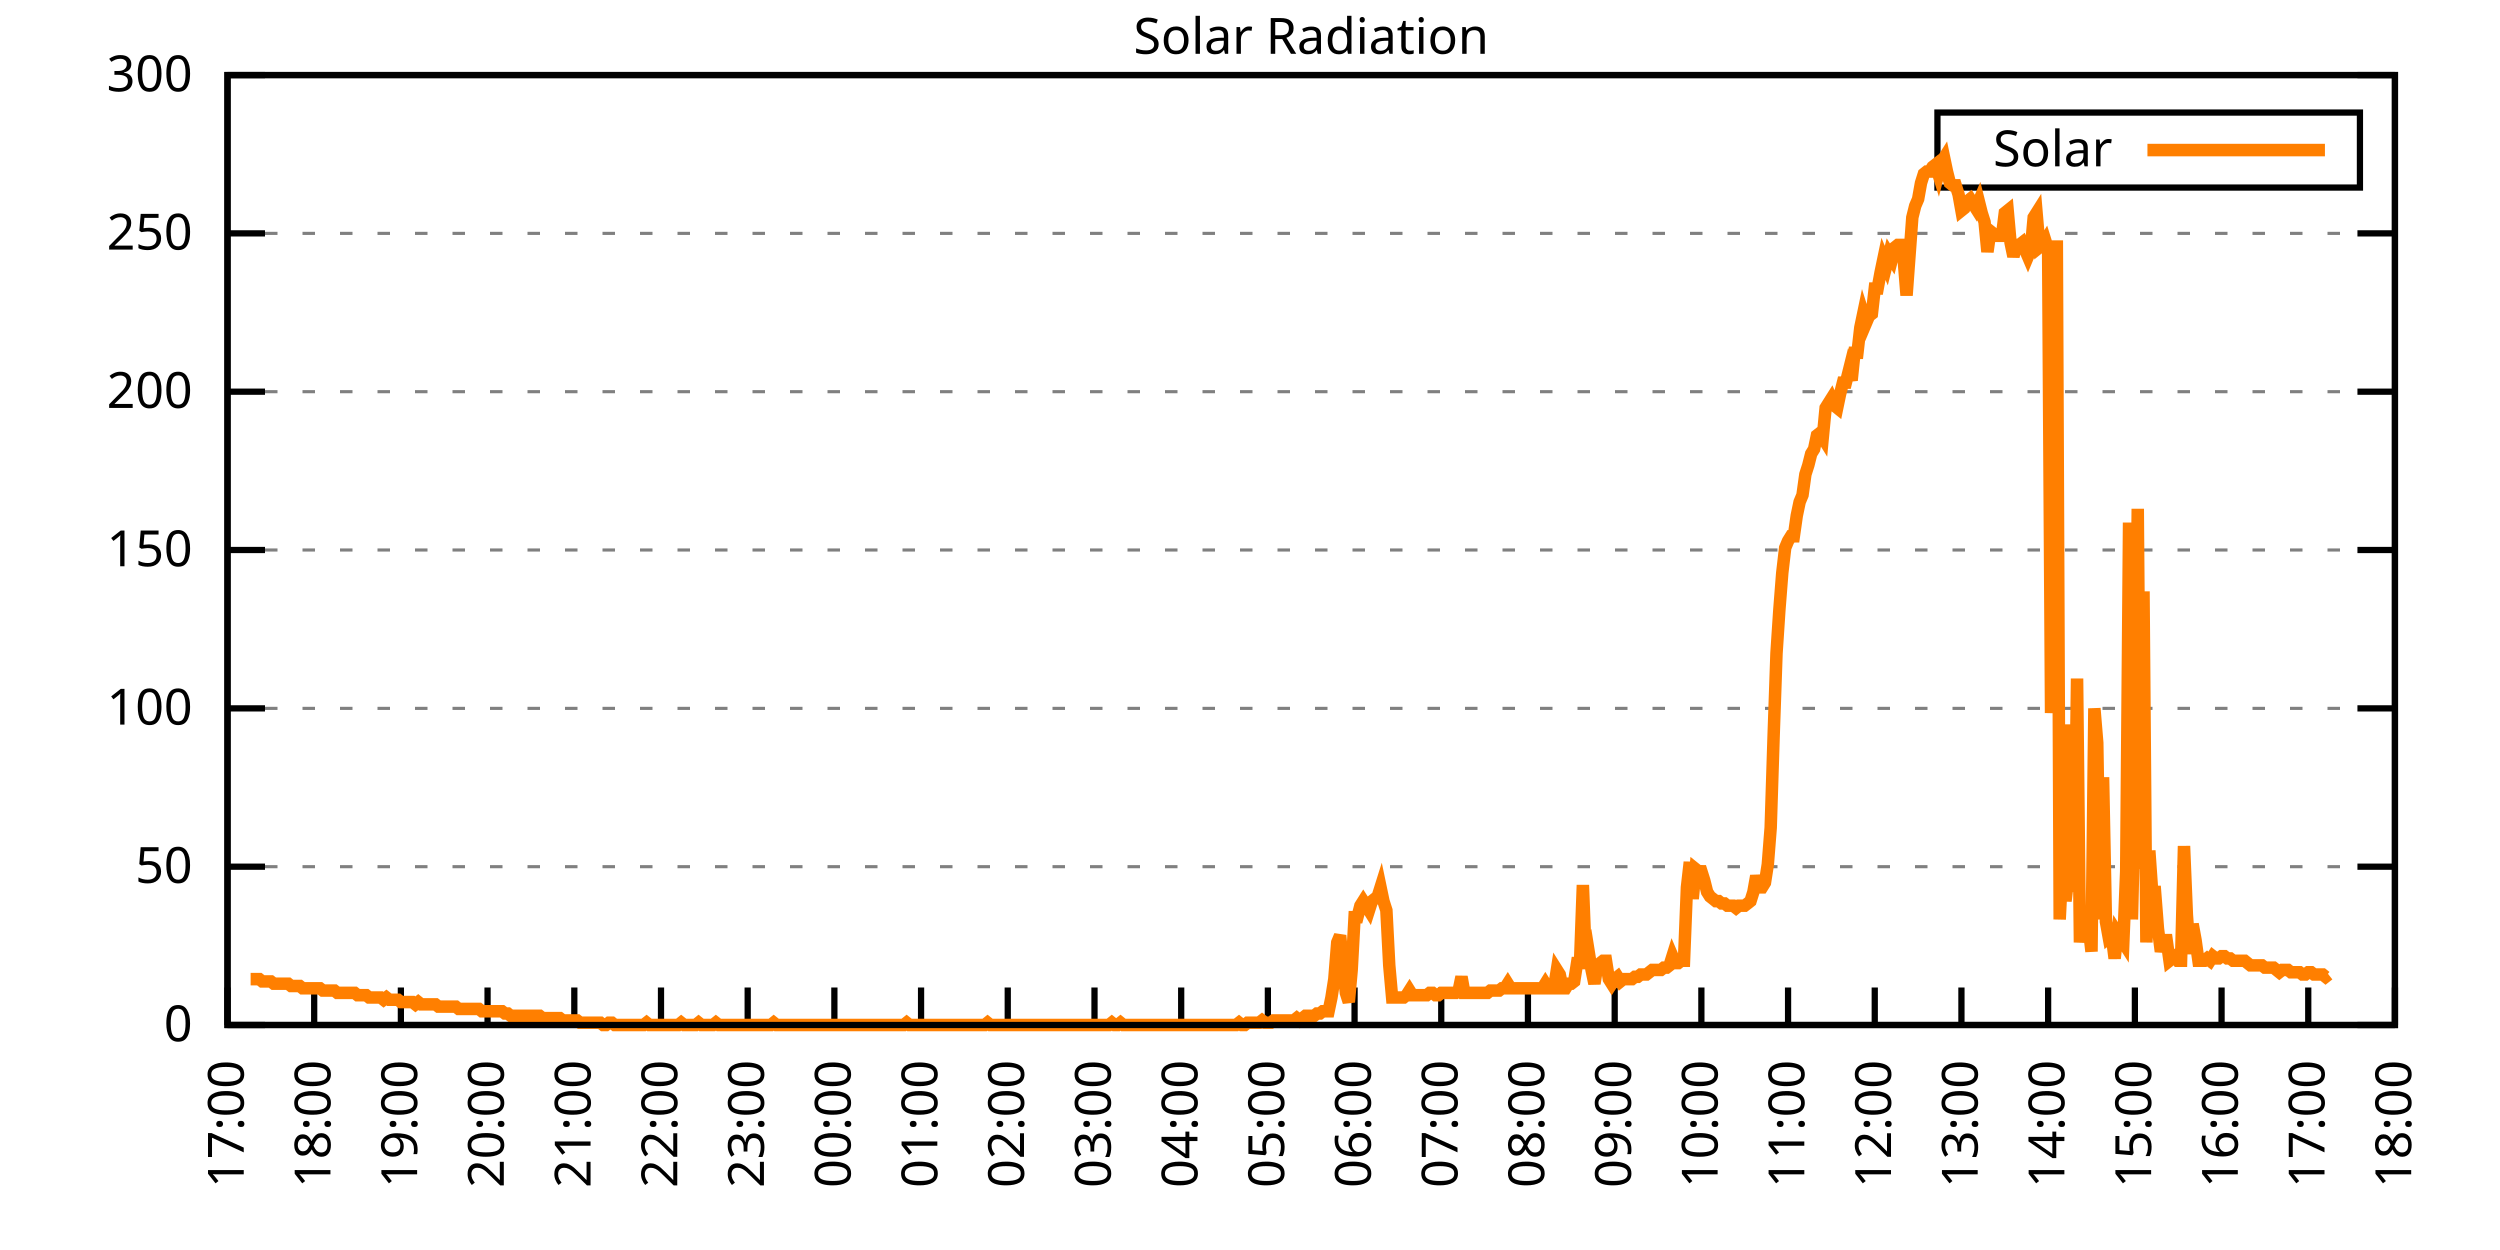
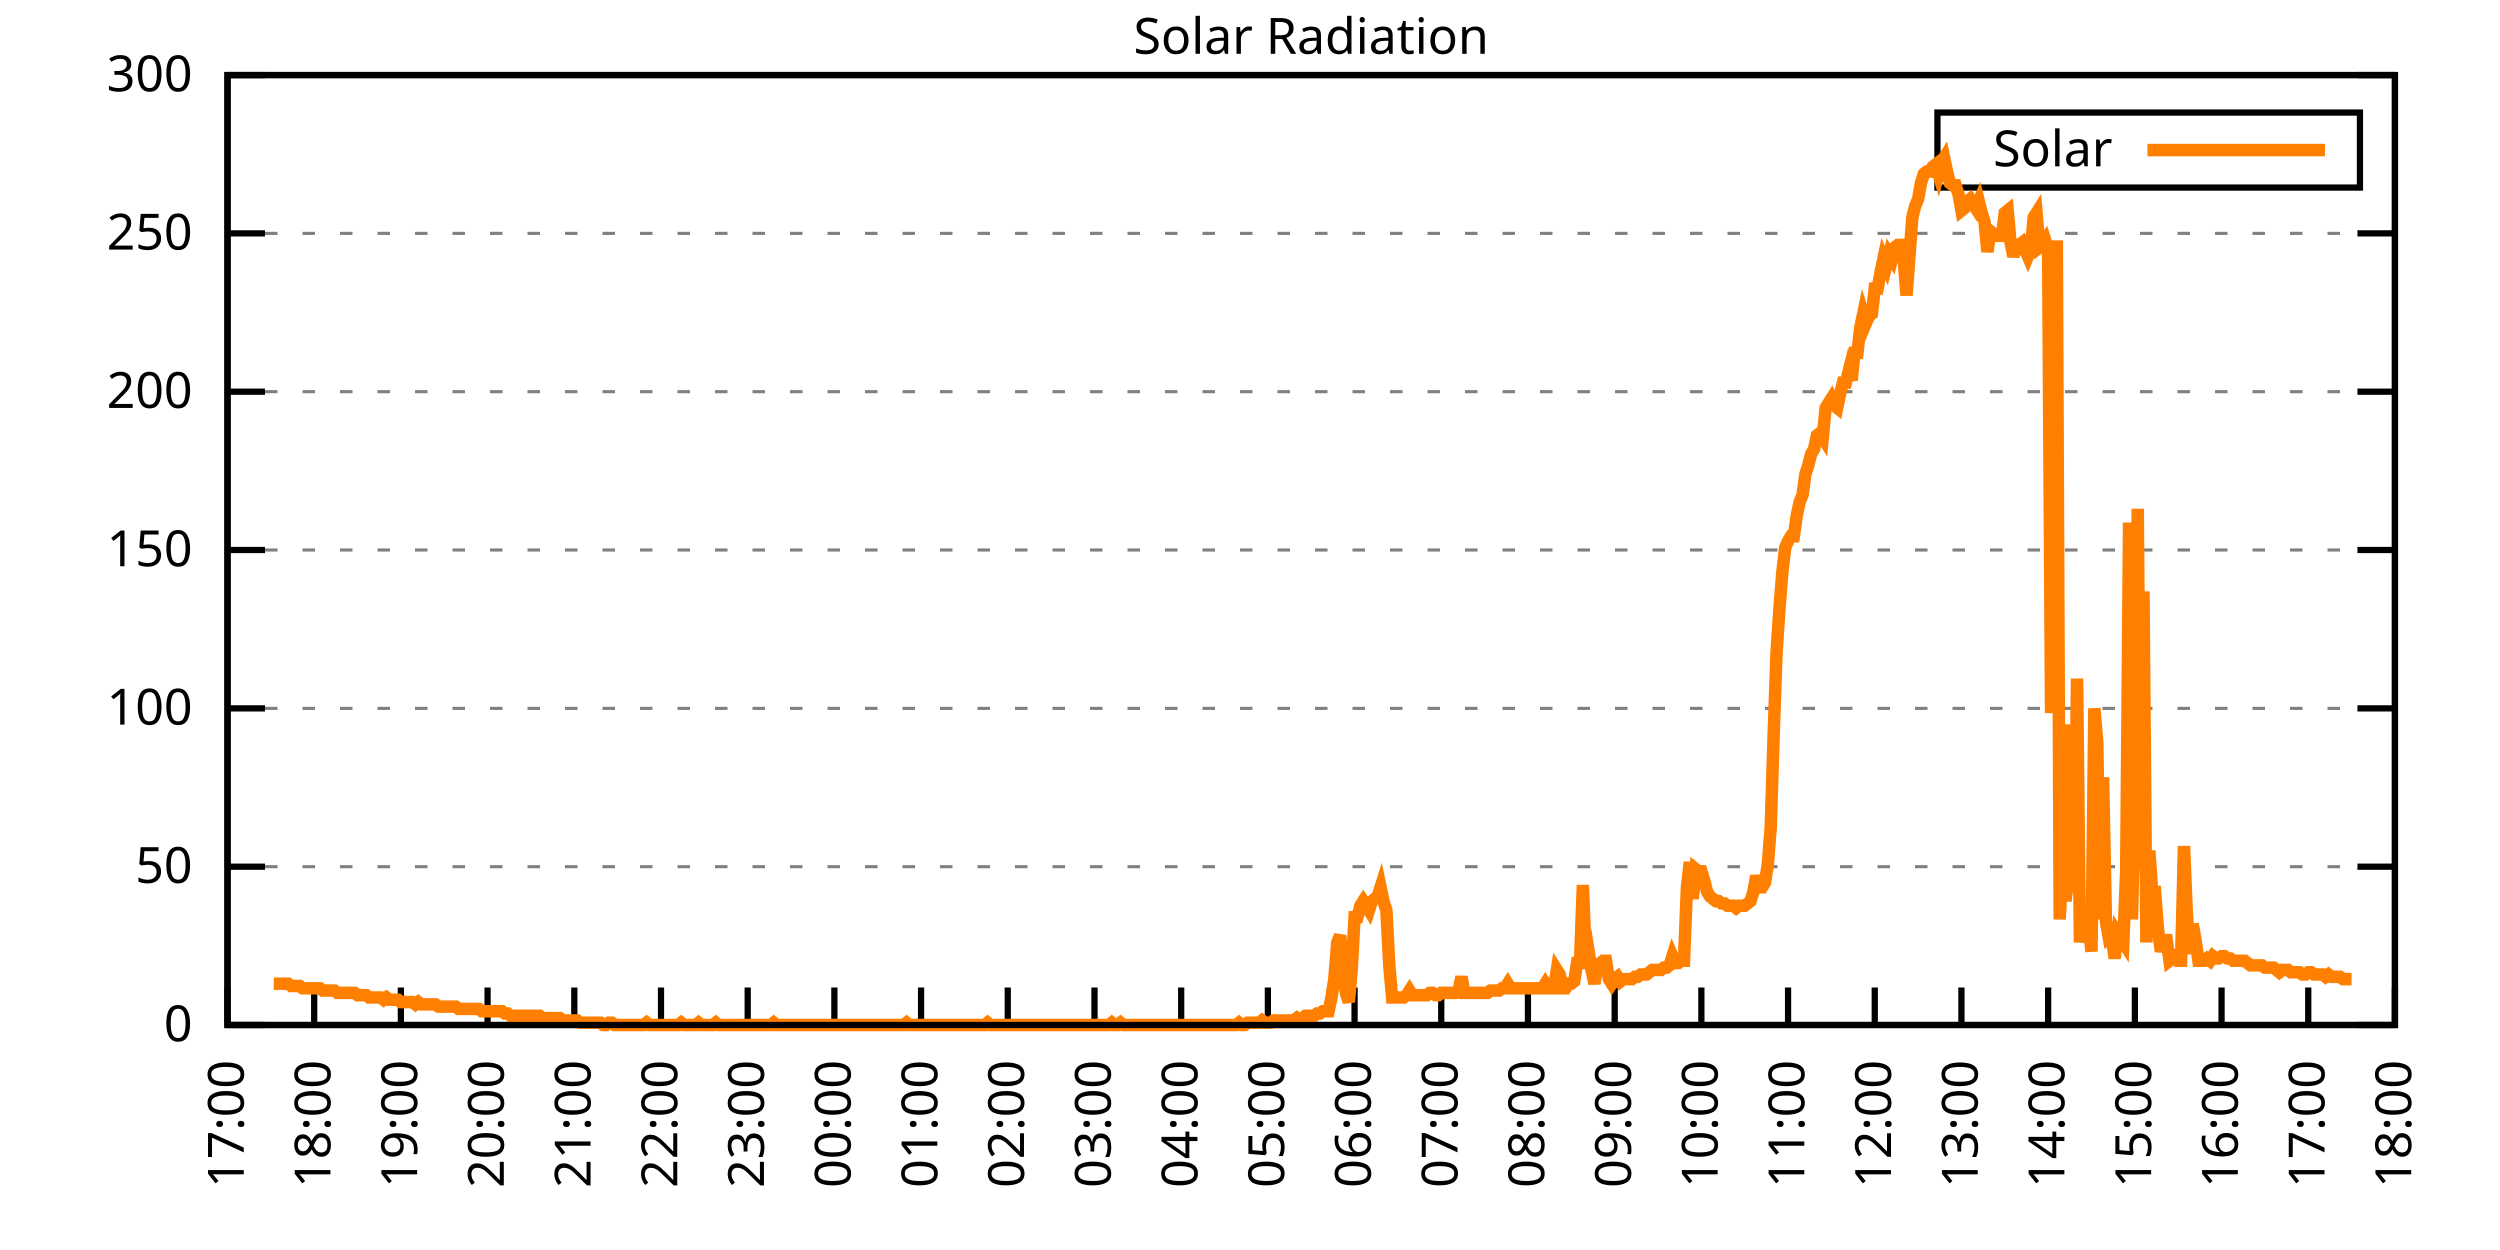
<svg xmlns="http://www.w3.org/2000/svg" xmlns:xlink="http://www.w3.org/1999/xlink" width="400" height="200" viewBox="0 0 400 200">
  <g id="gnuplot_canvas">
    <rect x="0" y="0" width="400" height="200" fill="none" />
    <defs>
      <circle id="gpDot" r="0.5" stroke-width="0.5" stroke="currentColor" />
      <path id="gpPt0" stroke-width="0.333" stroke="currentColor" d="M-1,0 h2 M0,-1 v2" />
      <path id="gpPt1" stroke-width="0.333" stroke="currentColor" d="M-1,-1 L1,1 M1,-1 L-1,1" />
      <path id="gpPt2" stroke-width="0.333" stroke="currentColor" d="M-1,0 L1,0 M0,-1 L0,1 M-1,-1 L1,1 M-1,1 L1,-1" />
      <rect id="gpPt3" stroke-width="0.333" stroke="currentColor" x="-1" y="-1" width="2" height="2" />
      <rect id="gpPt4" stroke-width="0.333" stroke="currentColor" fill="currentColor" x="-1" y="-1" width="2" height="2" />
      <circle id="gpPt5" stroke-width="0.333" stroke="currentColor" cx="0" cy="0" r="1" />
      <use xlink:href="#gpPt5" id="gpPt6" fill="currentColor" stroke="none" />
      <path id="gpPt7" stroke-width="0.333" stroke="currentColor" d="M0,-1.33 L-1.33,0.67 L1.33,0.67 z" />
      <use xlink:href="#gpPt7" id="gpPt8" fill="currentColor" stroke="none" />
      <use xlink:href="#gpPt7" id="gpPt9" stroke="currentColor" transform="rotate(180)" />
      <use xlink:href="#gpPt9" id="gpPt10" fill="currentColor" stroke="none" />
      <use xlink:href="#gpPt3" id="gpPt11" stroke="currentColor" transform="rotate(45)" />
      <use xlink:href="#gpPt11" id="gpPt12" fill="currentColor" stroke="none" />
      <path id="gpPt13" stroke-width="0.333" stroke="currentColor" d="M0,1.330 L1.265,0.411 L0.782,-1.067 L-0.782,-1.076 L-1.265,0.411 z" />
      <use xlink:href="#gpPt13" id="gpPt14" fill="currentColor" stroke="none" />
      <filter id="textbox" filterUnits="objectBoundingBox" x="0" y="0" height="1" width="1">
        <feFlood flood-color="white" flood-opacity="1" result="bgnd" />
        <feComposite in="SourceGraphic" in2="bgnd" operator="atop" />
      </filter>
      <filter id="greybox" filterUnits="objectBoundingBox" x="0" y="0" height="1" width="1">
        <feFlood flood-color="lightgrey" flood-opacity="1" result="grey" />
        <feComposite in="SourceGraphic" in2="grey" operator="atop" />
      </filter>
    </defs>
    <g fill="none" color="white" stroke="currentColor" stroke-width="1.00" stroke-linecap="butt" stroke-linejoin="miter">
</g>
    <g fill="none" color="black" stroke="currentColor" stroke-width="1.00" stroke-linecap="butt" stroke-linejoin="miter">
      <g stroke="none" shape-rendering="crispEdges">
        <polygon fill="rgb(255, 255, 255)" points="36.40,164.00 383.18,164.00 383.18,12.02 36.40,12.02 " />
      </g>
    </g>
    <g fill="none" color="black" stroke="currentColor" stroke-width="1.00" stroke-linecap="butt" stroke-linejoin="miter">
</g>
    <g fill="none" color="black" stroke="black" stroke-width="0.50" stroke-linecap="butt" stroke-linejoin="miter">
</g>
    <g fill="none" color="gray" stroke="currentColor" stroke-width="0.50" stroke-linecap="butt" stroke-linejoin="miter">
      <path stroke="gray" stroke-dasharray="2,4" class="gridline" d="M36.40,164.00 L383.19,164.00  " />
    </g>
    <g fill="none" color="gray" stroke="gray" stroke-width="1.00" stroke-linecap="butt" stroke-linejoin="miter">
</g>
    <g fill="none" color="black" stroke="currentColor" stroke-width="1.00" stroke-linecap="butt" stroke-linejoin="miter">
      <path stroke="black" d="M36.40,164.00 L42.40,164.00 M383.19,164.00 L377.19,164.00  " />
      <g transform="translate(30.80,166.60)" stroke="none" fill="black" font-family="Sans" font-size="8.00" text-anchor="end">
        <text>
          <tspan font-family="Sans"> 0</tspan>
        </text>
      </g>
    </g>
    <g fill="none" color="black" stroke="currentColor" stroke-width="1.00" stroke-linecap="butt" stroke-linejoin="miter">
</g>
    <g fill="none" color="black" stroke="black" stroke-width="0.50" stroke-linecap="butt" stroke-linejoin="miter">
</g>
    <g fill="none" color="gray" stroke="currentColor" stroke-width="0.50" stroke-linecap="butt" stroke-linejoin="miter">
      <path stroke="gray" stroke-dasharray="2,4" class="gridline" d="M36.40,138.67 L383.19,138.67  " />
    </g>
    <g fill="none" color="gray" stroke="gray" stroke-width="1.00" stroke-linecap="butt" stroke-linejoin="miter">
</g>
    <g fill="none" color="black" stroke="currentColor" stroke-width="1.00" stroke-linecap="butt" stroke-linejoin="miter">
      <path stroke="black" d="M36.40,138.67 L42.40,138.67 M383.19,138.67 L377.19,138.67  " />
      <g transform="translate(30.80,141.27)" stroke="none" fill="black" font-family="Sans" font-size="8.00" text-anchor="end">
        <text>
          <tspan font-family="Sans"> 50</tspan>
        </text>
      </g>
    </g>
    <g fill="none" color="black" stroke="currentColor" stroke-width="1.00" stroke-linecap="butt" stroke-linejoin="miter">
</g>
    <g fill="none" color="black" stroke="black" stroke-width="0.50" stroke-linecap="butt" stroke-linejoin="miter">
</g>
    <g fill="none" color="gray" stroke="currentColor" stroke-width="0.50" stroke-linecap="butt" stroke-linejoin="miter">
      <path stroke="gray" stroke-dasharray="2,4" class="gridline" d="M36.40,113.34 L383.19,113.34  " />
    </g>
    <g fill="none" color="gray" stroke="gray" stroke-width="1.00" stroke-linecap="butt" stroke-linejoin="miter">
</g>
    <g fill="none" color="black" stroke="currentColor" stroke-width="1.00" stroke-linecap="butt" stroke-linejoin="miter">
      <path stroke="black" d="M36.40,113.34 L42.40,113.34 M383.19,113.34 L377.19,113.34  " />
      <g transform="translate(30.80,115.94)" stroke="none" fill="black" font-family="Sans" font-size="8.00" text-anchor="end">
        <text>
          <tspan font-family="Sans"> 100</tspan>
        </text>
      </g>
    </g>
    <g fill="none" color="black" stroke="currentColor" stroke-width="1.00" stroke-linecap="butt" stroke-linejoin="miter">
</g>
    <g fill="none" color="black" stroke="black" stroke-width="0.50" stroke-linecap="butt" stroke-linejoin="miter">
</g>
    <g fill="none" color="gray" stroke="currentColor" stroke-width="0.50" stroke-linecap="butt" stroke-linejoin="miter">
      <path stroke="gray" stroke-dasharray="2,4" class="gridline" d="M36.40,88.00 L383.19,88.00  " />
    </g>
    <g fill="none" color="gray" stroke="gray" stroke-width="1.00" stroke-linecap="butt" stroke-linejoin="miter">
</g>
    <g fill="none" color="black" stroke="currentColor" stroke-width="1.00" stroke-linecap="butt" stroke-linejoin="miter">
      <path stroke="black" d="M36.40,88.00 L42.40,88.00 M383.19,88.00 L377.19,88.00  " />
      <g transform="translate(30.80,90.60)" stroke="none" fill="black" font-family="Sans" font-size="8.00" text-anchor="end">
        <text>
          <tspan font-family="Sans"> 150</tspan>
        </text>
      </g>
    </g>
    <g fill="none" color="black" stroke="currentColor" stroke-width="1.00" stroke-linecap="butt" stroke-linejoin="miter">
</g>
    <g fill="none" color="black" stroke="black" stroke-width="0.50" stroke-linecap="butt" stroke-linejoin="miter">
</g>
    <g fill="none" color="gray" stroke="currentColor" stroke-width="0.50" stroke-linecap="butt" stroke-linejoin="miter">
      <path stroke="gray" stroke-dasharray="2,4" class="gridline" d="M36.40,62.67 L383.19,62.67  " />
    </g>
    <g fill="none" color="gray" stroke="gray" stroke-width="1.00" stroke-linecap="butt" stroke-linejoin="miter">
</g>
    <g fill="none" color="black" stroke="currentColor" stroke-width="1.00" stroke-linecap="butt" stroke-linejoin="miter">
      <path stroke="black" d="M36.40,62.67 L42.40,62.67 M383.19,62.67 L377.19,62.67  " />
      <g transform="translate(30.80,65.27)" stroke="none" fill="black" font-family="Sans" font-size="8.00" text-anchor="end">
        <text>
          <tspan font-family="Sans"> 200</tspan>
        </text>
      </g>
    </g>
    <g fill="none" color="black" stroke="currentColor" stroke-width="1.00" stroke-linecap="butt" stroke-linejoin="miter">
</g>
    <g fill="none" color="black" stroke="black" stroke-width="0.50" stroke-linecap="butt" stroke-linejoin="miter">
</g>
    <g fill="none" color="gray" stroke="currentColor" stroke-width="0.50" stroke-linecap="butt" stroke-linejoin="miter">
      <path stroke="gray" stroke-dasharray="2,4" class="gridline" d="M36.40,37.34 L383.19,37.34  " />
    </g>
    <g fill="none" color="gray" stroke="gray" stroke-width="1.00" stroke-linecap="butt" stroke-linejoin="miter">
</g>
    <g fill="none" color="black" stroke="currentColor" stroke-width="1.00" stroke-linecap="butt" stroke-linejoin="miter">
      <path stroke="black" d="M36.40,37.34 L42.40,37.34 M383.19,37.34 L377.19,37.34  " />
      <g transform="translate(30.80,39.94)" stroke="none" fill="black" font-family="Sans" font-size="8.00" text-anchor="end">
        <text>
          <tspan font-family="Sans"> 250</tspan>
        </text>
      </g>
    </g>
    <g fill="none" color="black" stroke="currentColor" stroke-width="1.00" stroke-linecap="butt" stroke-linejoin="miter">
</g>
    <g fill="none" color="black" stroke="black" stroke-width="0.50" stroke-linecap="butt" stroke-linejoin="miter">
</g>
    <g fill="none" color="gray" stroke="currentColor" stroke-width="0.50" stroke-linecap="butt" stroke-linejoin="miter">
      <path stroke="gray" stroke-dasharray="2,4" class="gridline" d="M36.40,12.01 L383.19,12.01  " />
    </g>
    <g fill="none" color="gray" stroke="gray" stroke-width="1.00" stroke-linecap="butt" stroke-linejoin="miter">
</g>
    <g fill="none" color="black" stroke="currentColor" stroke-width="1.00" stroke-linecap="butt" stroke-linejoin="miter">
      <path stroke="black" d="M36.40,12.01 L42.40,12.01 M383.19,12.01 L377.19,12.01  " />
      <g transform="translate(30.80,14.61)" stroke="none" fill="black" font-family="Sans" font-size="8.00" text-anchor="end">
        <text>
          <tspan font-family="Sans"> 300</tspan>
        </text>
      </g>
    </g>
    <g fill="none" color="black" stroke="currentColor" stroke-width="1.00" stroke-linecap="butt" stroke-linejoin="miter">
      <path stroke="black" d="M36.40,164.00 L36.40,158.00  " />
      <g transform="translate(39.00,169.60) rotate(270.00)" stroke="none" fill="black" font-family="Sans" font-size="8.00" text-anchor="end">
        <text>
          <tspan font-family="Sans">17:00</tspan>
        </text>
      </g>
    </g>
    <g fill="none" color="black" stroke="currentColor" stroke-width="1.00" stroke-linecap="butt" stroke-linejoin="miter">
      <path stroke="black" d="M50.27,164.00 L50.27,158.00  " />
      <g transform="translate(52.87,169.60) rotate(270.00)" stroke="none" fill="black" font-family="Sans" font-size="8.00" text-anchor="end">
        <text>
          <tspan font-family="Sans">18:00</tspan>
        </text>
      </g>
    </g>
    <g fill="none" color="black" stroke="currentColor" stroke-width="1.00" stroke-linecap="butt" stroke-linejoin="miter">
      <path stroke="black" d="M64.14,164.00 L64.14,158.00  " />
      <g transform="translate(66.74,169.60) rotate(270.00)" stroke="none" fill="black" font-family="Sans" font-size="8.00" text-anchor="end">
        <text>
          <tspan font-family="Sans">19:00</tspan>
        </text>
      </g>
    </g>
    <g fill="none" color="black" stroke="currentColor" stroke-width="1.00" stroke-linecap="butt" stroke-linejoin="miter">
      <path stroke="black" d="M78.01,164.00 L78.01,158.00  " />
      <g transform="translate(80.61,169.60) rotate(270.00)" stroke="none" fill="black" font-family="Sans" font-size="8.00" text-anchor="end">
        <text>
          <tspan font-family="Sans">20:00</tspan>
        </text>
      </g>
    </g>
    <g fill="none" color="black" stroke="currentColor" stroke-width="1.00" stroke-linecap="butt" stroke-linejoin="miter">
      <path stroke="black" d="M91.89,164.00 L91.89,158.00  " />
      <g transform="translate(94.49,169.60) rotate(270.00)" stroke="none" fill="black" font-family="Sans" font-size="8.00" text-anchor="end">
        <text>
          <tspan font-family="Sans">21:00</tspan>
        </text>
      </g>
    </g>
    <g fill="none" color="black" stroke="currentColor" stroke-width="1.00" stroke-linecap="butt" stroke-linejoin="miter">
      <path stroke="black" d="M105.76,164.00 L105.76,158.00  " />
      <g transform="translate(108.36,169.60) rotate(270.00)" stroke="none" fill="black" font-family="Sans" font-size="8.00" text-anchor="end">
        <text>
          <tspan font-family="Sans">22:00</tspan>
        </text>
      </g>
    </g>
    <g fill="none" color="black" stroke="currentColor" stroke-width="1.00" stroke-linecap="butt" stroke-linejoin="miter">
      <path stroke="black" d="M119.63,164.00 L119.63,158.00  " />
      <g transform="translate(122.23,169.60) rotate(270.00)" stroke="none" fill="black" font-family="Sans" font-size="8.00" text-anchor="end">
        <text>
          <tspan font-family="Sans">23:00</tspan>
        </text>
      </g>
    </g>
    <g fill="none" color="black" stroke="currentColor" stroke-width="1.00" stroke-linecap="butt" stroke-linejoin="miter">
      <path stroke="black" d="M133.50,164.00 L133.50,158.00  " />
      <g transform="translate(136.10,169.60) rotate(270.00)" stroke="none" fill="black" font-family="Sans" font-size="8.00" text-anchor="end">
        <text>
          <tspan font-family="Sans">00:00</tspan>
        </text>
      </g>
    </g>
    <g fill="none" color="black" stroke="currentColor" stroke-width="1.00" stroke-linecap="butt" stroke-linejoin="miter">
      <path stroke="black" d="M147.37,164.00 L147.37,158.00  " />
      <g transform="translate(149.97,169.60) rotate(270.00)" stroke="none" fill="black" font-family="Sans" font-size="8.00" text-anchor="end">
        <text>
          <tspan font-family="Sans">01:00</tspan>
        </text>
      </g>
    </g>
    <g fill="none" color="black" stroke="currentColor" stroke-width="1.00" stroke-linecap="butt" stroke-linejoin="miter">
      <path stroke="black" d="M161.24,164.00 L161.24,158.00  " />
      <g transform="translate(163.84,169.60) rotate(270.00)" stroke="none" fill="black" font-family="Sans" font-size="8.00" text-anchor="end">
        <text>
          <tspan font-family="Sans">02:00</tspan>
        </text>
      </g>
    </g>
    <g fill="none" color="black" stroke="currentColor" stroke-width="1.00" stroke-linecap="butt" stroke-linejoin="miter">
      <path stroke="black" d="M175.12,164.00 L175.12,158.00  " />
      <g transform="translate(177.72,169.60) rotate(270.00)" stroke="none" fill="black" font-family="Sans" font-size="8.00" text-anchor="end">
        <text>
          <tspan font-family="Sans">03:00</tspan>
        </text>
      </g>
    </g>
    <g fill="none" color="black" stroke="currentColor" stroke-width="1.00" stroke-linecap="butt" stroke-linejoin="miter">
      <path stroke="black" d="M188.99,164.00 L188.99,158.00  " />
      <g transform="translate(191.59,169.60) rotate(270.00)" stroke="none" fill="black" font-family="Sans" font-size="8.00" text-anchor="end">
        <text>
          <tspan font-family="Sans">04:00</tspan>
        </text>
      </g>
    </g>
    <g fill="none" color="black" stroke="currentColor" stroke-width="1.00" stroke-linecap="butt" stroke-linejoin="miter">
      <path stroke="black" d="M202.86,164.00 L202.86,158.00  " />
      <g transform="translate(205.46,169.60) rotate(270.00)" stroke="none" fill="black" font-family="Sans" font-size="8.00" text-anchor="end">
        <text>
          <tspan font-family="Sans">05:00</tspan>
        </text>
      </g>
    </g>
    <g fill="none" color="black" stroke="currentColor" stroke-width="1.00" stroke-linecap="butt" stroke-linejoin="miter">
      <path stroke="black" d="M216.73,164.00 L216.73,158.00  " />
      <g transform="translate(219.33,169.60) rotate(270.00)" stroke="none" fill="black" font-family="Sans" font-size="8.00" text-anchor="end">
        <text>
          <tspan font-family="Sans">06:00</tspan>
        </text>
      </g>
    </g>
    <g fill="none" color="black" stroke="currentColor" stroke-width="1.00" stroke-linecap="butt" stroke-linejoin="miter">
      <path stroke="black" d="M230.60,164.00 L230.60,158.00  " />
      <g transform="translate(233.20,169.60) rotate(270.00)" stroke="none" fill="black" font-family="Sans" font-size="8.00" text-anchor="end">
        <text>
          <tspan font-family="Sans">07:00</tspan>
        </text>
      </g>
    </g>
    <g fill="none" color="black" stroke="currentColor" stroke-width="1.00" stroke-linecap="butt" stroke-linejoin="miter">
      <path stroke="black" d="M244.47,164.00 L244.47,158.00  " />
      <g transform="translate(247.07,169.60) rotate(270.00)" stroke="none" fill="black" font-family="Sans" font-size="8.00" text-anchor="end">
        <text>
          <tspan font-family="Sans">08:00</tspan>
        </text>
      </g>
    </g>
    <g fill="none" color="black" stroke="currentColor" stroke-width="1.00" stroke-linecap="butt" stroke-linejoin="miter">
      <path stroke="black" d="M258.35,164.00 L258.35,158.00  " />
      <g transform="translate(260.95,169.60) rotate(270.00)" stroke="none" fill="black" font-family="Sans" font-size="8.00" text-anchor="end">
        <text>
          <tspan font-family="Sans">09:00</tspan>
        </text>
      </g>
    </g>
    <g fill="none" color="black" stroke="currentColor" stroke-width="1.00" stroke-linecap="butt" stroke-linejoin="miter">
      <path stroke="black" d="M272.22,164.00 L272.22,158.00  " />
      <g transform="translate(274.82,169.60) rotate(270.00)" stroke="none" fill="black" font-family="Sans" font-size="8.00" text-anchor="end">
        <text>
          <tspan font-family="Sans">10:00</tspan>
        </text>
      </g>
    </g>
    <g fill="none" color="black" stroke="currentColor" stroke-width="1.00" stroke-linecap="butt" stroke-linejoin="miter">
      <path stroke="black" d="M286.09,164.00 L286.09,158.00  " />
      <g transform="translate(288.69,169.60) rotate(270.00)" stroke="none" fill="black" font-family="Sans" font-size="8.00" text-anchor="end">
        <text>
          <tspan font-family="Sans">11:00</tspan>
        </text>
      </g>
    </g>
    <g fill="none" color="black" stroke="currentColor" stroke-width="1.00" stroke-linecap="butt" stroke-linejoin="miter">
      <path stroke="black" d="M299.96,164.00 L299.96,158.00  " />
      <g transform="translate(302.56,169.60) rotate(270.00)" stroke="none" fill="black" font-family="Sans" font-size="8.00" text-anchor="end">
        <text>
          <tspan font-family="Sans">12:00</tspan>
        </text>
      </g>
    </g>
    <g fill="none" color="black" stroke="currentColor" stroke-width="1.00" stroke-linecap="butt" stroke-linejoin="miter">
      <path stroke="black" d="M313.83,164.00 L313.83,158.00  " />
      <g transform="translate(316.43,169.60) rotate(270.00)" stroke="none" fill="black" font-family="Sans" font-size="8.00" text-anchor="end">
        <text>
          <tspan font-family="Sans">13:00</tspan>
        </text>
      </g>
    </g>
    <g fill="none" color="black" stroke="currentColor" stroke-width="1.00" stroke-linecap="butt" stroke-linejoin="miter">
      <path stroke="black" d="M327.70,164.00 L327.70,158.00  " />
      <g transform="translate(330.30,169.60) rotate(270.00)" stroke="none" fill="black" font-family="Sans" font-size="8.00" text-anchor="end">
        <text>
          <tspan font-family="Sans">14:00</tspan>
        </text>
      </g>
    </g>
    <g fill="none" color="black" stroke="currentColor" stroke-width="1.00" stroke-linecap="butt" stroke-linejoin="miter">
      <path stroke="black" d="M341.58,164.00 L341.58,158.00  " />
      <g transform="translate(344.18,169.60) rotate(270.00)" stroke="none" fill="black" font-family="Sans" font-size="8.00" text-anchor="end">
        <text>
          <tspan font-family="Sans">15:00</tspan>
        </text>
      </g>
    </g>
    <g fill="none" color="black" stroke="currentColor" stroke-width="1.00" stroke-linecap="butt" stroke-linejoin="miter">
      <path stroke="black" d="M355.45,164.00 L355.45,158.00  " />
      <g transform="translate(358.05,169.60) rotate(270.00)" stroke="none" fill="black" font-family="Sans" font-size="8.00" text-anchor="end">
        <text>
          <tspan font-family="Sans">16:00</tspan>
        </text>
      </g>
    </g>
    <g fill="none" color="black" stroke="currentColor" stroke-width="1.00" stroke-linecap="butt" stroke-linejoin="miter">
      <path stroke="black" d="M369.32,164.00 L369.32,158.00  " />
      <g transform="translate(371.92,169.60) rotate(270.00)" stroke="none" fill="black" font-family="Sans" font-size="8.00" text-anchor="end">
        <text>
          <tspan font-family="Sans">17:00</tspan>
        </text>
      </g>
    </g>
    <g fill="none" color="black" stroke="currentColor" stroke-width="1.00" stroke-linecap="butt" stroke-linejoin="miter">
      <path stroke="black" d="M383.19,164.00 L383.19,158.00  " />
      <g transform="translate(385.79,169.60) rotate(270.00)" stroke="none" fill="black" font-family="Sans" font-size="8.00" text-anchor="end">
        <text>
          <tspan font-family="Sans">18:00</tspan>
        </text>
      </g>
    </g>
    <g fill="none" color="black" stroke="currentColor" stroke-width="1.00" stroke-linecap="butt" stroke-linejoin="miter">
</g>
    <g fill="none" color="black" stroke="currentColor" stroke-width="1.00" stroke-linecap="butt" stroke-linejoin="miter">
      <path stroke="black" d="M36.40,12.01 L36.40,164.00 L383.19,164.00 L383.19,12.01 L36.40,12.01 Z  " />
    </g>
    <g fill="none" color="black" stroke="currentColor" stroke-width="1.00" stroke-linecap="butt" stroke-linejoin="miter">
</g>
    <g fill="none" color="black" stroke="currentColor" stroke-width="1.00" stroke-linecap="butt" stroke-linejoin="miter">
      <path stroke="black" d="M309.99,30.01 L309.99,18.01 L377.59,18.01 L377.59,30.01 L309.99,30.01 Z  " />
    </g>
    <g id="Solar_Radiation_plot_1">
      <g fill="none" color="white" stroke="black" stroke-width="2.00" stroke-linecap="butt" stroke-linejoin="miter">
</g>
      <g fill="none" color="black" stroke="currentColor" stroke-width="2.00" stroke-linecap="butt" stroke-linejoin="miter">
        <g transform="translate(337.99,26.61)" stroke="none" fill="black" font-family="Sans" font-size="8.00" text-anchor="end">
          <text>
            <tspan font-family="Sans">Solar</tspan>
          </text>
        </g>
      </g>
      <g fill="none" color="black" stroke="currentColor" stroke-width="2.00" stroke-linecap="butt" stroke-linejoin="miter">
-         <path stroke="rgb(255, 127,   0)" d="M343.59,24.01 L371.99,24.01 M40.10,156.66 L40.56,156.66 L41.02,156.66 L41.49,156.66 L41.95,157.03 L42.41,157.03   L42.87,157.03 L43.34,157.03 L43.80,157.39 L44.26,157.39 L44.72,157.39 L45.19,157.39 L45.65,157.39 L46.11,157.39   L46.57,157.76 L47.03,157.76 L47.50,157.76 L47.96,157.76 L48.42,158.13 L48.88,158.13 L49.35,158.13 L49.81,158.13   L50.27,158.13 L50.73,158.13 L51.20,158.13 L51.66,158.49 L52.12,158.49 L52.58,158.49 L53.05,158.49 L53.51,158.49   L53.97,158.86 L54.43,158.86 L54.90,158.86 L55.36,158.86 L55.82,158.86 L56.28,158.86 L56.75,158.86 L57.21,159.23   L57.67,159.23 L58.13,159.23 L58.59,159.23 L59.06,159.60 L59.52,159.60 L59.98,159.60 L60.44,159.60 L60.91,159.60   L61.37,159.96 L61.83,159.60 L62.29,159.96 L62.76,159.96 L63.22,159.96 L63.68,159.96 L64.14,160.33 L64.61,160.33   L65.07,160.33 L65.53,160.33 L65.99,160.33 L66.46,160.70 L66.92,160.33 L67.38,160.70 L67.84,160.70 L68.30,160.70   L68.77,160.70 L69.23,160.70 L69.69,160.70 L70.15,161.06 L70.62,161.06 L71.08,161.06 L71.54,161.06 L72.00,161.06   L72.47,161.06 L72.93,161.06 L73.39,161.43 L73.85,161.43 L74.32,161.43 L74.78,161.43 L75.24,161.43 L75.70,161.43   L76.17,161.43 L76.63,161.43 L77.09,161.80 L78.01,161.80 L78.48,161.80 L78.94,161.80 L79.40,161.80 L79.86,161.80   L80.33,161.80 L80.79,162.16 L81.25,162.16 L81.71,162.53 L82.18,162.53 L82.64,162.53 L83.10,162.53 L83.56,162.53   L84.03,162.53 L84.49,162.53 L84.95,162.53 L85.41,162.53 L85.88,162.53 L86.34,162.53 L86.80,162.90 L87.26,162.90   L87.72,162.90 L88.19,162.90 L88.65,162.90 L89.11,162.90 L89.57,162.90 L90.04,163.27 L90.50,163.27 L90.96,163.27   L91.42,163.27 L91.89,163.27 L92.35,163.27 L92.81,163.63 L93.27,163.63 L93.74,163.63 L94.20,163.63 L94.66,163.63   L95.12,163.63 L95.59,163.63 L96.05,163.63 L96.51,164.00 L96.97,164.00 L97.44,163.63 L97.90,163.63 L98.36,164.00   L98.82,164.00 L99.28,164.00 L99.75,164.00 L100.21,164.00 L100.67,164.00 L101.13,164.00 L101.60,164.00 L102.06,164.00   L102.52,164.00 L102.98,164.00 L103.45,163.63 L103.91,164.00 L104.37,164.00 L104.83,164.00 L105.30,164.00 L105.76,164.00   L106.22,164.00 L106.68,164.00 L107.15,164.00 L107.61,164.00 L108.07,164.00 L108.53,164.00 L108.99,163.63 L109.46,164.00   L109.92,164.00 L110.38,164.00 L110.84,164.00 L111.31,164.00 L111.77,163.63 L112.23,164.00 L112.69,164.00 L113.16,164.00   L113.62,164.00 L114.08,164.00 L114.54,163.63 L115.01,164.00 L115.47,164.00 L115.93,164.00 L116.39,164.00 L116.86,164.00   L117.32,164.00 L117.78,164.00 L118.24,164.00 L118.70,164.00 L119.17,164.00 L119.63,164.00 L120.09,164.00 L120.55,164.00   L121.02,164.00 L121.48,164.00 L121.94,164.00 L122.40,164.00 L122.87,164.00 L123.33,164.00 L123.79,163.63 L124.25,164.00   L124.72,164.00 L125.18,164.00 L125.64,164.00 L126.10,164.00 L126.57,164.00 L127.03,164.00 L127.49,164.00 L127.95,164.00   L128.41,164.00 L128.88,164.00 L129.34,164.00 L129.80,164.00 L130.26,164.00 L130.73,164.00 L131.19,164.00 L131.65,164.00   L132.11,164.00 L132.58,164.00 L133.04,164.00 L133.50,164.00 L133.96,164.00 L134.43,164.00 L134.89,164.00 L135.35,164.00   L135.81,164.00 L136.28,164.00 L136.74,164.00 L137.20,164.00 L137.66,164.00 L138.13,164.00 L138.59,164.00 L139.05,164.00   L139.51,164.00 L139.97,164.00 L140.44,164.00 L140.90,164.00 L141.36,164.00 L141.82,164.00 L142.29,164.00 L142.75,164.00   L143.21,164.00 L143.67,164.00 L144.14,164.00 L144.60,164.00 L145.06,163.63 L145.52,164.00 L145.99,164.00 L146.45,164.00   L146.91,164.00 L147.37,164.00 L147.84,164.00 L148.30,164.00 L148.76,164.00 L149.22,164.00 L149.68,164.00 L150.15,164.00   L150.61,164.00 L151.07,164.00 L151.53,164.00 L152.00,164.00 L152.46,164.00 L152.92,164.00 L153.38,164.00 L153.85,164.00   L154.31,164.00 L154.77,164.00 L155.23,164.00 L155.70,164.00 L156.16,164.00 L156.62,164.00 L157.08,164.00 L157.55,164.00   L158.01,163.63 L158.47,164.00 L158.93,164.00 L159.39,164.00 L159.86,164.00 L160.32,164.00 L160.78,164.00 L161.24,164.00   L161.71,164.00 L162.17,164.00 L162.63,164.00 L163.09,164.00 L163.56,164.00 L164.02,164.00 L164.48,164.00 L164.94,164.00   L165.41,164.00 L165.87,164.00 L166.33,164.00 L166.79,164.00 L167.26,164.00 L167.72,164.00 L168.18,164.00 L168.64,164.00   L169.10,164.00 L169.57,164.00 L170.03,164.00 L170.49,164.00 L170.95,164.00 L171.42,164.00 L171.88,164.00 L172.34,164.00   L172.80,164.00 L173.27,164.00 L173.73,164.00 L174.19,164.00 L174.65,164.00 L175.12,164.00 L175.58,164.00 L176.04,164.00   L176.50,164.00 L176.97,164.00 L177.43,164.00 L177.89,163.63 L178.35,164.00 L178.82,164.00 L179.28,163.63 L179.74,164.00   L180.20,164.00 L180.66,164.00 L181.13,164.00 L181.59,164.00 L182.05,164.00 L182.51,164.00 L182.98,164.00 L183.44,164.00   L183.90,164.00 L184.36,164.00 L184.83,164.00 L185.29,164.00 L185.75,164.00 L186.21,164.00 L186.68,164.00 L187.14,164.00   L187.60,164.00 L188.06,164.00 L188.53,164.00 L188.99,164.00 L189.45,164.00 L189.91,164.00 L190.37,164.00 L190.84,164.00   L191.30,164.00 L191.76,164.00 L192.22,164.00 L192.69,164.00 L193.15,164.00 L193.61,164.00 L194.07,164.00 L194.54,164.00   L195.00,164.00 L195.46,164.00 L195.92,164.00 L196.39,164.00 L196.85,164.00 L197.31,164.00 L197.77,164.00 L198.24,163.63   L198.70,164.00 L199.16,164.00 L199.62,163.63 L200.08,163.63 L200.55,163.63 L201.01,163.63 L201.47,163.63 L201.93,163.27   L202.40,163.63 L202.86,163.63 L203.32,163.63 L203.78,163.27 L204.25,163.27 L204.71,163.27 L205.17,163.27 L205.63,163.27   L206.10,163.27 L206.56,163.27 L207.02,163.27 L207.48,162.90 L207.95,163.27 L208.41,162.90 L208.87,162.53 L209.33,162.53   L209.80,162.53 L210.26,162.53 L210.72,162.16 L211.18,162.16 L211.64,161.80 L212.11,161.80 L212.57,161.80 L213.03,159.60   L213.49,156.66 L213.96,150.79 L214.42,149.68 L214.88,154.46 L215.34,158.86 L215.81,160.33 L216.27,155.19 L216.73,146.75   L217.19,146.75 L217.66,144.91 L218.12,144.18 L218.58,144.91 L219.04,145.65 L219.51,144.18 L219.97,143.81 L220.43,143.44   L220.89,141.98 L221.35,144.18 L221.82,145.65 L222.28,154.46 L222.74,159.60 L223.20,159.60 L223.67,159.60 L224.13,159.60   L224.59,159.60 L225.05,159.23 L225.52,158.49 L225.98,159.23 L226.44,159.23 L226.90,159.23 L227.37,159.23 L227.83,159.23   L228.29,159.23 L228.75,158.86 L229.22,158.86 L229.68,159.23 L230.14,159.23 L230.60,158.86 L231.06,158.86 L231.53,158.86   L231.99,158.86 L232.45,158.86 L232.91,158.86 L233.38,158.49 L233.84,156.29 L234.30,158.86 L234.76,158.86 L235.23,158.86   L235.69,158.86 L236.15,158.86 L236.61,158.86 L237.08,158.86 L237.54,158.86 L238.00,158.86 L238.46,158.49 L238.93,158.49   L239.39,158.49 L239.85,158.49 L240.31,158.13 L240.77,158.13 L241.24,157.39 L241.70,158.13 L242.16,158.13 L242.62,158.13   L243.09,158.13 L243.55,158.13 L244.01,158.13 L244.47,158.13 L244.94,158.13 L245.40,158.13 L245.86,158.13 L246.32,158.13   L246.79,158.13 L247.25,157.39 L247.71,158.13 L248.17,158.13 L248.64,158.13 L249.10,155.19 L249.56,155.92 L250.02,158.13   L250.49,158.13 L250.95,157.39 L251.41,157.39 L251.87,157.03 L252.33,154.09 L252.80,154.09 L253.26,141.61 L253.72,153.35   L254.18,152.25 L254.65,155.19 L255.11,157.39 L255.57,154.46 L256.03,154.09 L256.50,153.72 L256.96,153.72 L257.42,156.66   L257.88,157.39 L258.35,156.66 L258.81,156.29 L259.27,157.03 L259.73,156.66 L260.20,156.66 L260.66,156.66 L261.12,156.66   L261.58,156.29 L262.04,156.29 L262.51,155.92 L262.97,155.92 L263.43,155.92 L263.89,155.56 L264.36,155.19 L264.82,155.19   L265.28,155.19 L265.74,155.19 L266.21,154.82 L266.67,154.82 L267.13,154.46 L267.59,152.99 L268.06,154.09 L268.52,154.09   L268.98,153.72 L269.44,153.72 L269.91,141.98 L270.37,137.94 L270.83,143.81 L271.29,139.04 L271.75,139.41 L272.22,139.41   L272.68,140.87 L273.14,142.71 L273.60,143.44 L274.07,143.81 L274.53,144.18 L274.99,144.18 L275.45,144.55 L275.92,144.55   L276.38,144.91 L276.84,144.91 L277.30,144.91 L277.77,145.28 L278.23,144.91 L278.69,144.91 L279.15,144.91 L279.62,144.55   L280.08,144.18 L280.54,142.71 L281.00,140.14 L281.46,141.98 L281.93,141.98 L282.39,141.24 L282.85,138.30 L283.31,132.43   L283.78,117.75 L284.24,104.53 L284.70,97.56 L285.16,91.69 L285.63,87.65 L286.09,86.55 L286.55,85.81 L287.01,85.81   L287.48,82.51 L287.94,80.31 L288.40,79.21 L288.86,75.90 L289.33,74.43 L289.79,72.60 L290.25,71.86 L290.71,69.66   L291.18,69.29 L291.64,70.03 L292.10,65.26 L292.56,64.52 L293.02,63.79 L293.49,64.89 L293.95,65.26 L294.41,63.05   L294.87,61.22 L295.34,61.22 L295.80,59.38 L296.26,60.85 L296.72,56.45 L297.19,56.45 L297.65,52.41 L298.11,50.21   L298.57,51.68 L299.04,50.57 L299.50,50.21 L299.96,46.17 L300.42,46.17 L300.89,43.60 L301.35,41.40 L301.81,42.50   L302.27,40.66 L302.73,41.40 L303.20,39.56 L303.66,39.19 L304.12,39.19 L304.58,41.40 L305.05,47.27 L305.51,41.03   L305.97,34.79 L306.43,32.95 L306.90,31.85 L307.36,29.28 L307.82,27.82 L308.28,27.45 L308.75,27.45 L309.21,26.71   L309.67,26.35 L310.13,27.82 L310.60,25.98 L311.06,25.25 L311.52,27.45 L311.98,29.28 L312.44,29.65 L312.91,29.65   L313.37,31.12 L313.83,33.69 L314.29,33.32 L314.76,32.22 L315.22,31.85 L315.68,32.59 L316.14,33.32 L316.61,32.22   L317.07,34.06 L317.53,35.52 L317.99,40.30 L318.46,36.99 L318.92,37.36 L319.38,37.73 L319.84,37.73 L320.31,37.73   L320.77,34.06 L321.23,33.69 L321.69,38.83 L322.15,41.03 L322.62,39.19 L323.08,39.19 L323.54,38.83 L324.00,39.93   L324.47,41.03 L324.93,39.93 L325.39,34.79 L325.85,34.06 L326.32,39.56 L326.78,39.19 L327.24,38.46 L327.70,39.93   L328.17,114.08 L328.63,105.64 L329.09,38.46 L329.55,147.11 L330.02,137.57 L330.48,144.18 L330.94,140.14 L331.40,115.91   L331.87,142.71 L332.33,108.57 L332.79,150.79 L333.25,145.65 L333.71,147.48 L334.18,148.22 L334.64,152.25 L335.10,113.34   L335.56,118.85 L336.03,147.11 L336.49,124.36 L336.95,147.48 L337.41,150.05 L337.88,149.68 L338.34,153.35 L338.80,149.32   L339.26,150.05 L339.73,150.79 L340.19,139.41 L340.65,83.61 L341.11,147.11 L341.58,126.93 L342.04,81.41 L342.50,139.04   L342.96,94.62 L343.42,150.79 L343.89,136.10 L344.35,142.71 L344.81,142.71 L345.27,148.58 L345.74,152.25 L346.20,150.42   L346.66,150.42 L347.12,153.72 L347.59,153.35 L348.05,152.99 L348.51,153.72 L348.97,153.72 L349.44,135.37 L349.90,146.38   L350.36,152.62 L350.82,147.85 L351.29,150.42 L351.75,153.72 L352.21,153.72 L352.67,153.72 L353.13,153.35 L353.60,153.72   L354.06,152.99 L354.52,153.35 L354.98,153.35 L355.45,152.99 L355.91,152.99 L356.37,153.35 L356.83,153.35 L357.30,153.72   L357.76,153.72 L358.22,153.72 L358.68,153.72 L359.15,153.72 L359.61,154.09 L360.07,154.46 L360.53,154.46 L361.00,154.46   L361.46,154.46 L361.92,154.46 L362.38,154.82 L362.84,154.82 L363.31,154.82 L363.77,154.82 L364.23,155.19 L364.69,155.56   L365.16,155.19 L365.62,155.19 L366.08,155.19 L366.54,155.56 L367.01,155.56 L367.47,155.56 L367.93,155.56 L368.39,155.92   L368.86,155.92 L369.32,155.56 L369.78,155.56 L370.24,155.92 L370.71,155.92 L371.17,155.92 L371.63,155.92 L372.09,156.29   L372.56,155.92  " />
+         <path stroke="rgb(255, 127,   0)" d="M343.59,24.01 L371.99,24.01 M43.80,157.39 L44.26,157.39 L44.72,157.39 L45.19,157.39 L45.65,157.39 L46.11,157.39   L46.57,157.76 L47.03,157.76 L47.50,157.76 L47.96,157.76 L48.42,158.13 L48.88,158.13 L49.35,158.13 L49.81,158.13   L50.27,158.13 L50.73,158.13 L51.20,158.13 L51.66,158.49 L52.12,158.49 L52.58,158.49 L53.05,158.49 L53.51,158.49   L53.97,158.86 L54.43,158.86 L54.90,158.86 L55.36,158.86 L55.82,158.86 L56.28,158.86 L56.75,158.86 L57.21,159.23   L57.67,159.23 L58.13,159.23 L58.59,159.23 L59.06,159.60 L59.52,159.60 L59.98,159.60 L60.44,159.60 L60.91,159.60   L61.37,159.96 L61.83,159.60 L62.29,159.96 L62.76,159.96 L63.22,159.96 L63.68,159.96 L64.14,160.33 L64.61,160.33   L65.07,160.33 L65.53,160.33 L65.99,160.33 L66.46,160.70 L66.92,160.33 L67.38,160.70 L67.84,160.70 L68.30,160.70   L68.77,160.70 L69.23,160.70 L69.69,160.70 L70.15,161.06 L70.62,161.06 L71.08,161.06 L71.54,161.06 L72.00,161.06   L72.47,161.06 L72.93,161.06 L73.39,161.43 L73.85,161.43 L74.32,161.43 L74.78,161.43 L75.24,161.43 L75.70,161.43   L76.17,161.43 L76.63,161.43 L77.09,161.80 L78.01,161.80 L78.48,161.80 L78.94,161.80 L79.40,161.80 L79.86,161.80   L80.33,161.80 L80.79,162.16 L81.25,162.16 L81.71,162.53 L82.18,162.53 L82.64,162.53 L83.10,162.53 L83.56,162.53   L84.03,162.53 L84.49,162.53 L84.95,162.53 L85.41,162.53 L85.88,162.53 L86.34,162.53 L86.80,162.90 L87.26,162.90   L87.72,162.90 L88.19,162.90 L88.65,162.90 L89.11,162.90 L89.57,162.90 L90.04,163.27 L90.50,163.27 L90.96,163.27   L91.42,163.27 L91.89,163.27 L92.35,163.27 L92.81,163.63 L93.27,163.63 L93.74,163.63 L94.20,163.63 L94.66,163.63   L95.12,163.63 L95.59,163.63 L96.05,163.63 L96.51,164.00 L96.97,164.00 L97.44,163.63 L97.90,163.63 L98.36,164.00   L98.82,164.00 L99.28,164.00 L99.75,164.00 L100.21,164.00 L100.67,164.00 L101.13,164.00 L101.60,164.00 L102.06,164.00   L102.52,164.00 L102.98,164.00 L103.45,163.63 L103.91,164.00 L104.37,164.00 L104.83,164.00 L105.30,164.00 L105.76,164.00   L106.22,164.00 L106.68,164.00 L107.15,164.00 L107.61,164.00 L108.07,164.00 L108.53,164.00 L108.99,163.63 L109.46,164.00   L109.92,164.00 L110.38,164.00 L110.84,164.00 L111.31,164.00 L111.77,163.63 L112.23,164.00 L112.69,164.00 L113.16,164.00   L113.62,164.00 L114.08,164.00 L114.54,163.63 L115.01,164.00 L115.47,164.00 L115.93,164.00 L116.39,164.00 L116.86,164.00   L117.32,164.00 L117.78,164.00 L118.24,164.00 L118.70,164.00 L119.17,164.00 L119.63,164.00 L120.09,164.00 L120.55,164.00   L121.02,164.00 L121.48,164.00 L121.94,164.00 L122.40,164.00 L122.87,164.00 L123.33,164.00 L123.79,163.63 L124.25,164.00   L124.72,164.00 L125.18,164.00 L125.64,164.00 L126.10,164.00 L126.57,164.00 L127.03,164.00 L127.49,164.00 L127.95,164.00   L128.41,164.00 L128.88,164.00 L129.34,164.00 L129.80,164.00 L130.26,164.00 L130.73,164.00 L131.19,164.00 L131.65,164.00   L132.11,164.00 L132.58,164.00 L133.04,164.00 L133.50,164.00 L133.96,164.00 L134.43,164.00 L134.89,164.00 L135.35,164.00   L135.81,164.00 L136.28,164.00 L136.74,164.00 L137.20,164.00 L137.66,164.00 L138.13,164.00 L138.59,164.00 L139.05,164.00   L139.51,164.00 L139.97,164.00 L140.44,164.00 L140.90,164.00 L141.36,164.00 L141.82,164.00 L142.29,164.00 L142.75,164.00   L143.21,164.00 L143.67,164.00 L144.14,164.00 L144.60,164.00 L145.06,163.63 L145.52,164.00 L145.99,164.00 L146.45,164.00   L146.91,164.00 L147.37,164.00 L147.84,164.00 L148.30,164.00 L148.76,164.00 L149.22,164.00 L149.68,164.00 L150.15,164.00   L150.61,164.00 L151.07,164.00 L151.53,164.00 L152.00,164.00 L152.46,164.00 L152.92,164.00 L153.38,164.00 L153.85,164.00   L154.31,164.00 L154.77,164.00 L155.23,164.00 L155.70,164.00 L156.16,164.00 L156.62,164.00 L157.08,164.00 L157.55,164.00   L158.01,163.63 L158.47,164.00 L158.93,164.00 L159.39,164.00 L159.86,164.00 L160.32,164.00 L160.78,164.00 L161.24,164.00   L161.71,164.00 L162.17,164.00 L162.63,164.00 L163.09,164.00 L163.56,164.00 L164.02,164.00 L164.48,164.00 L164.94,164.00   L165.41,164.00 L165.87,164.00 L166.33,164.00 L166.79,164.00 L167.26,164.00 L167.72,164.00 L168.18,164.00 L168.64,164.00   L169.10,164.00 L169.57,164.00 L170.03,164.00 L170.49,164.00 L170.95,164.00 L171.42,164.00 L171.88,164.00 L172.34,164.00   L172.80,164.00 L173.27,164.00 L173.73,164.00 L174.19,164.00 L174.65,164.00 L175.12,164.00 L175.58,164.00 L176.04,164.00   L176.50,164.00 L176.97,164.00 L177.43,164.00 L177.89,163.63 L178.35,164.00 L178.82,164.00 L179.28,163.63 L179.74,164.00   L180.20,164.00 L180.66,164.00 L181.13,164.00 L181.59,164.00 L182.05,164.00 L182.51,164.00 L182.98,164.00 L183.44,164.00   L183.90,164.00 L184.36,164.00 L184.83,164.00 L185.29,164.00 L185.75,164.00 L186.21,164.00 L186.68,164.00 L187.14,164.00   L187.60,164.00 L188.06,164.00 L188.53,164.00 L188.99,164.00 L189.45,164.00 L189.91,164.00 L190.37,164.00 L190.84,164.00   L191.30,164.00 L191.76,164.00 L192.22,164.00 L192.69,164.00 L193.15,164.00 L193.61,164.00 L194.07,164.00 L194.54,164.00   L195.00,164.00 L195.46,164.00 L195.92,164.00 L196.39,164.00 L196.85,164.00 L197.31,164.00 L197.77,164.00 L198.24,163.63   L198.70,164.00 L199.16,164.00 L199.62,163.63 L200.08,163.63 L200.55,163.63 L201.01,163.63 L201.47,163.63 L201.93,163.27   L202.40,163.63 L202.86,163.63 L203.32,163.63 L203.78,163.27 L204.25,163.27 L204.71,163.27 L205.17,163.27 L205.63,163.27   L206.10,163.27 L206.56,163.27 L207.02,163.27 L207.48,162.90 L207.95,163.27 L208.41,162.90 L208.87,162.53 L209.33,162.53   L209.80,162.53 L210.26,162.53 L210.72,162.16 L211.18,162.16 L211.64,161.80 L212.11,161.80 L212.57,161.80 L213.03,159.60   L213.49,156.66 L213.96,150.79 L214.42,149.68 L214.88,154.46 L215.34,158.86 L215.81,160.33 L216.27,155.19 L216.73,146.75   L217.19,146.75 L217.66,144.91 L218.12,144.18 L218.58,144.91 L219.04,145.65 L219.51,144.18 L219.97,143.81 L220.43,143.44   L220.89,141.98 L221.35,144.18 L221.82,145.65 L222.28,154.46 L222.74,159.60 L223.20,159.60 L223.67,159.60 L224.13,159.60   L224.59,159.60 L225.05,159.23 L225.52,158.49 L225.98,159.23 L226.44,159.23 L226.90,159.23 L227.37,159.23 L227.83,159.23   L228.29,159.23 L228.75,158.86 L229.22,158.86 L229.68,159.23 L230.14,159.23 L230.60,158.86 L231.06,158.86 L231.53,158.86   L231.99,158.86 L232.45,158.86 L232.91,158.86 L233.38,158.49 L233.84,156.29 L234.30,158.86 L234.76,158.86 L235.23,158.86   L235.69,158.86 L236.15,158.86 L236.61,158.86 L237.08,158.86 L237.54,158.86 L238.00,158.86 L238.46,158.49 L238.93,158.49   L239.39,158.49 L239.85,158.49 L240.31,158.13 L240.77,158.13 L241.24,157.39 L241.70,158.13 L242.16,158.13 L242.62,158.13   L243.09,158.13 L243.55,158.13 L244.01,158.13 L244.47,158.13 L244.94,158.13 L245.40,158.13 L245.86,158.13 L246.32,158.13   L246.79,158.13 L247.25,157.39 L247.71,158.13 L248.17,158.13 L248.64,158.13 L249.10,155.19 L249.56,155.92 L250.02,158.13   L250.49,158.13 L250.95,157.39 L251.41,157.39 L251.87,157.03 L252.33,154.09 L252.80,154.09 L253.26,141.61 L253.72,153.35   L254.18,152.25 L254.65,155.19 L255.11,157.39 L255.57,154.46 L256.03,154.09 L256.50,153.72 L256.96,153.72 L257.42,156.66   L257.88,157.39 L258.35,156.66 L258.81,156.29 L259.27,157.03 L259.73,156.66 L260.20,156.66 L260.66,156.66 L261.12,156.66   L261.58,156.29 L262.04,156.29 L262.51,155.92 L262.97,155.92 L263.43,155.92 L263.89,155.56 L264.36,155.19 L264.82,155.19   L265.28,155.19 L265.74,155.19 L266.21,154.82 L266.67,154.82 L267.13,154.46 L267.59,152.99 L268.06,154.09 L268.52,154.09   L268.98,153.72 L269.44,153.72 L269.91,141.98 L270.37,137.94 L270.83,143.81 L271.29,139.04 L271.75,139.41 L272.22,139.41   L272.68,140.87 L273.14,142.71 L273.60,143.44 L274.07,143.81 L274.53,144.18 L274.99,144.18 L275.45,144.55 L275.92,144.55   L276.38,144.91 L276.84,144.91 L277.30,144.91 L277.77,145.28 L278.23,144.91 L278.69,144.91 L279.15,144.91 L279.62,144.55   L280.08,144.18 L280.54,142.71 L281.00,140.14 L281.46,141.98 L281.93,141.98 L282.39,141.24 L282.85,138.30 L283.31,132.43   L283.78,117.75 L284.24,104.53 L284.70,97.56 L285.16,91.69 L285.63,87.65 L286.09,86.55 L286.55,85.81 L287.01,85.81   L287.48,82.51 L287.94,80.31 L288.40,79.21 L288.86,75.90 L289.33,74.43 L289.79,72.60 L290.25,71.86 L290.71,69.66   L291.18,69.29 L291.64,70.03 L292.10,65.26 L292.56,64.52 L293.02,63.79 L293.49,64.89 L293.95,65.26 L294.41,63.05   L294.87,61.22 L295.34,61.22 L295.80,59.38 L296.26,60.85 L296.72,56.45 L297.19,56.45 L297.65,52.41 L298.11,50.21   L298.57,51.68 L299.04,50.57 L299.50,50.21 L299.96,46.17 L300.42,46.17 L300.89,43.60 L301.35,41.40 L301.81,42.50   L302.27,40.66 L302.73,41.40 L303.20,39.56 L303.66,39.19 L304.12,39.19 L304.58,41.40 L305.05,47.27 L305.51,41.03   L305.97,34.79 L306.43,32.95 L306.90,31.85 L307.36,29.28 L307.82,27.82 L308.28,27.45 L308.75,27.45 L309.21,26.71   L309.67,26.35 L310.13,27.82 L310.60,25.98 L311.06,25.25 L311.52,27.45 L311.98,29.28 L312.44,29.65 L312.91,29.65   L313.37,31.12 L313.83,33.69 L314.29,33.32 L314.76,32.22 L315.22,31.85 L315.68,32.59 L316.14,33.32 L316.61,32.22   L317.07,34.06 L317.53,35.52 L317.99,40.30 L318.46,36.99 L318.92,37.36 L319.38,37.73 L319.84,37.73 L320.31,37.73   L320.77,34.06 L321.23,33.69 L321.69,38.83 L322.15,41.03 L322.62,39.19 L323.08,39.19 L323.54,38.83 L324.00,39.93   L324.47,41.03 L324.93,39.93 L325.39,34.79 L325.85,34.06 L326.32,39.56 L326.78,39.19 L327.24,38.46 L327.70,39.93   L328.17,114.08 L328.63,105.64 L329.09,38.46 L329.55,147.11 L330.02,137.57 L330.48,144.18 L330.94,140.14 L331.40,115.91   L331.87,142.71 L332.33,108.57 L332.79,150.79 L333.25,145.65 L333.71,147.48 L334.18,148.22 L334.64,152.25 L335.10,113.34   L335.56,118.85 L336.03,147.11 L336.49,124.36 L336.95,147.48 L337.41,150.05 L337.88,149.68 L338.34,153.35 L338.80,149.32   L339.26,150.05 L339.73,150.79 L340.19,139.41 L340.65,83.61 L341.11,147.11 L341.58,126.93 L342.04,81.41 L342.50,139.04   L342.96,94.62 L343.42,150.79 L343.89,136.10 L344.35,142.71 L344.81,142.71 L345.27,148.58 L345.74,152.25 L346.20,150.42   L346.66,150.42 L347.12,153.72 L347.59,153.35 L348.05,152.99 L348.51,153.72 L348.97,153.72 L349.44,135.37 L349.90,146.38   L350.36,152.62 L350.82,147.85 L351.29,150.42 L351.75,153.72 L352.21,153.72 L352.67,153.72 L353.13,153.35 L353.60,153.72   L354.06,152.99 L354.52,153.35 L354.98,153.35 L355.45,152.99 L355.91,152.99 L356.37,153.35 L356.83,153.35 L357.30,153.72   L357.76,153.72 L358.22,153.72 L358.68,153.72 L359.15,153.72 L359.61,154.09 L360.07,154.46 L360.53,154.46 L361.00,154.46   L361.46,154.46 L361.92,154.46 L362.38,154.82 L362.84,154.82 L363.31,154.82 L363.77,154.82 L364.23,155.19 L364.69,155.56   L365.16,155.19 L365.62,155.19 L366.08,155.19 L366.54,155.56 L367.01,155.56 L367.47,155.56 L367.93,155.56 L368.39,155.92   L368.86,155.92 L369.32,155.56 L369.78,155.56 L370.24,155.92 L370.71,155.92 L371.17,155.92 L371.63,155.92 L372.09,156.29   L372.56,155.92 L373.02,156.29 L373.48,156.29 L373.94,156.29 L374.40,156.29 L374.87,156.66 L375.33,156.66 L375.79,156.66   L376.25,156.66  " />
      </g>
    </g>
    <g fill="none" color="black" stroke="currentColor" stroke-width="2.00" stroke-linecap="butt" stroke-linejoin="miter">
</g>
    <g fill="none" color="black" stroke="black" stroke-width="1.00" stroke-linecap="butt" stroke-linejoin="miter">
</g>
    <g fill="none" color="black" stroke="currentColor" stroke-width="1.00" stroke-linecap="butt" stroke-linejoin="miter">
      <path stroke="black" d="M36.40,12.01 L36.40,164.00 L383.19,164.00 L383.19,12.01 L36.40,12.01 Z  " />
      <g transform="translate(6.80,88.01) rotate(270.00)" stroke="none" fill="black" font-family="Sans" font-size="8.00" text-anchor="middle">
        <text />
      </g>
    </g>
    <g fill="none" color="black" stroke="currentColor" stroke-width="1.00" stroke-linecap="butt" stroke-linejoin="miter">
</g>
    <g fill="none" color="black" stroke="currentColor" stroke-width="1.00" stroke-linecap="butt" stroke-linejoin="miter">
      <g transform="translate(209.79,8.61)" stroke="none" fill="black" font-family="Sans" font-size="8.00" text-anchor="middle">
        <text>
          <tspan font-family="Sans">Solar Radiation</tspan>
        </text>
      </g>
    </g>
    <g fill="none" color="black" stroke="currentColor" stroke-width="1.00" stroke-linecap="butt" stroke-linejoin="miter">
</g>
  </g>
</svg>
